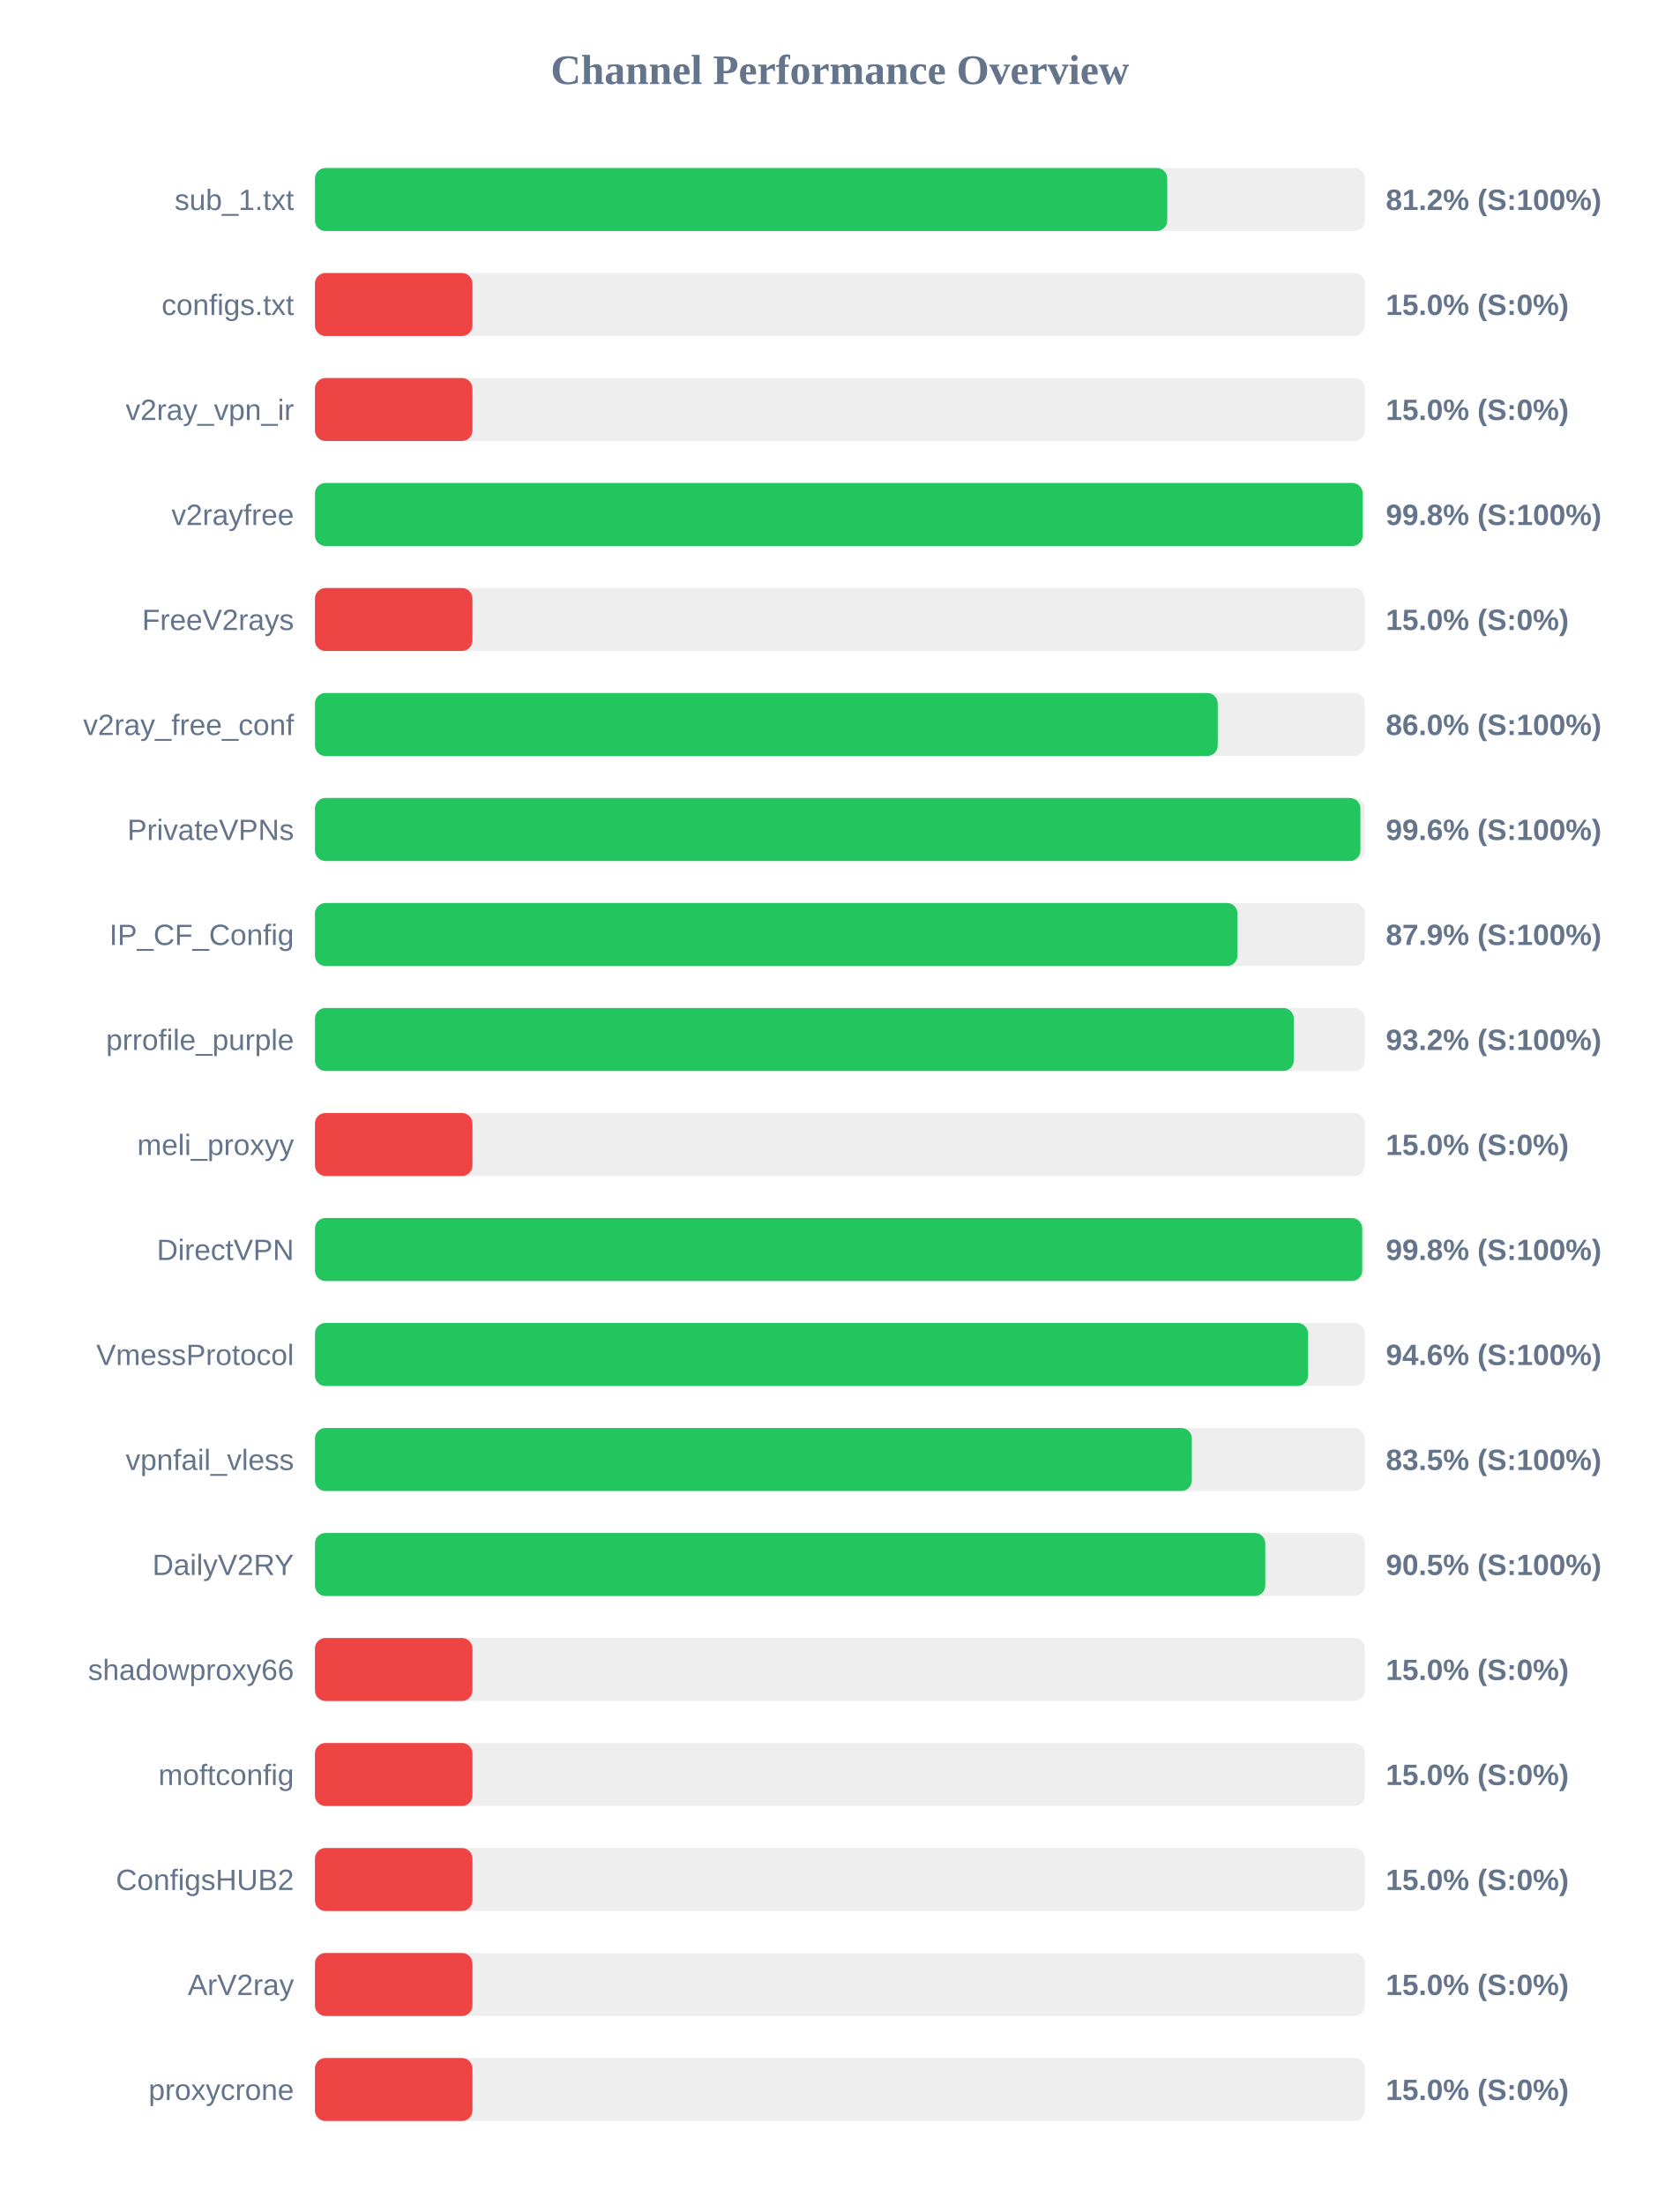
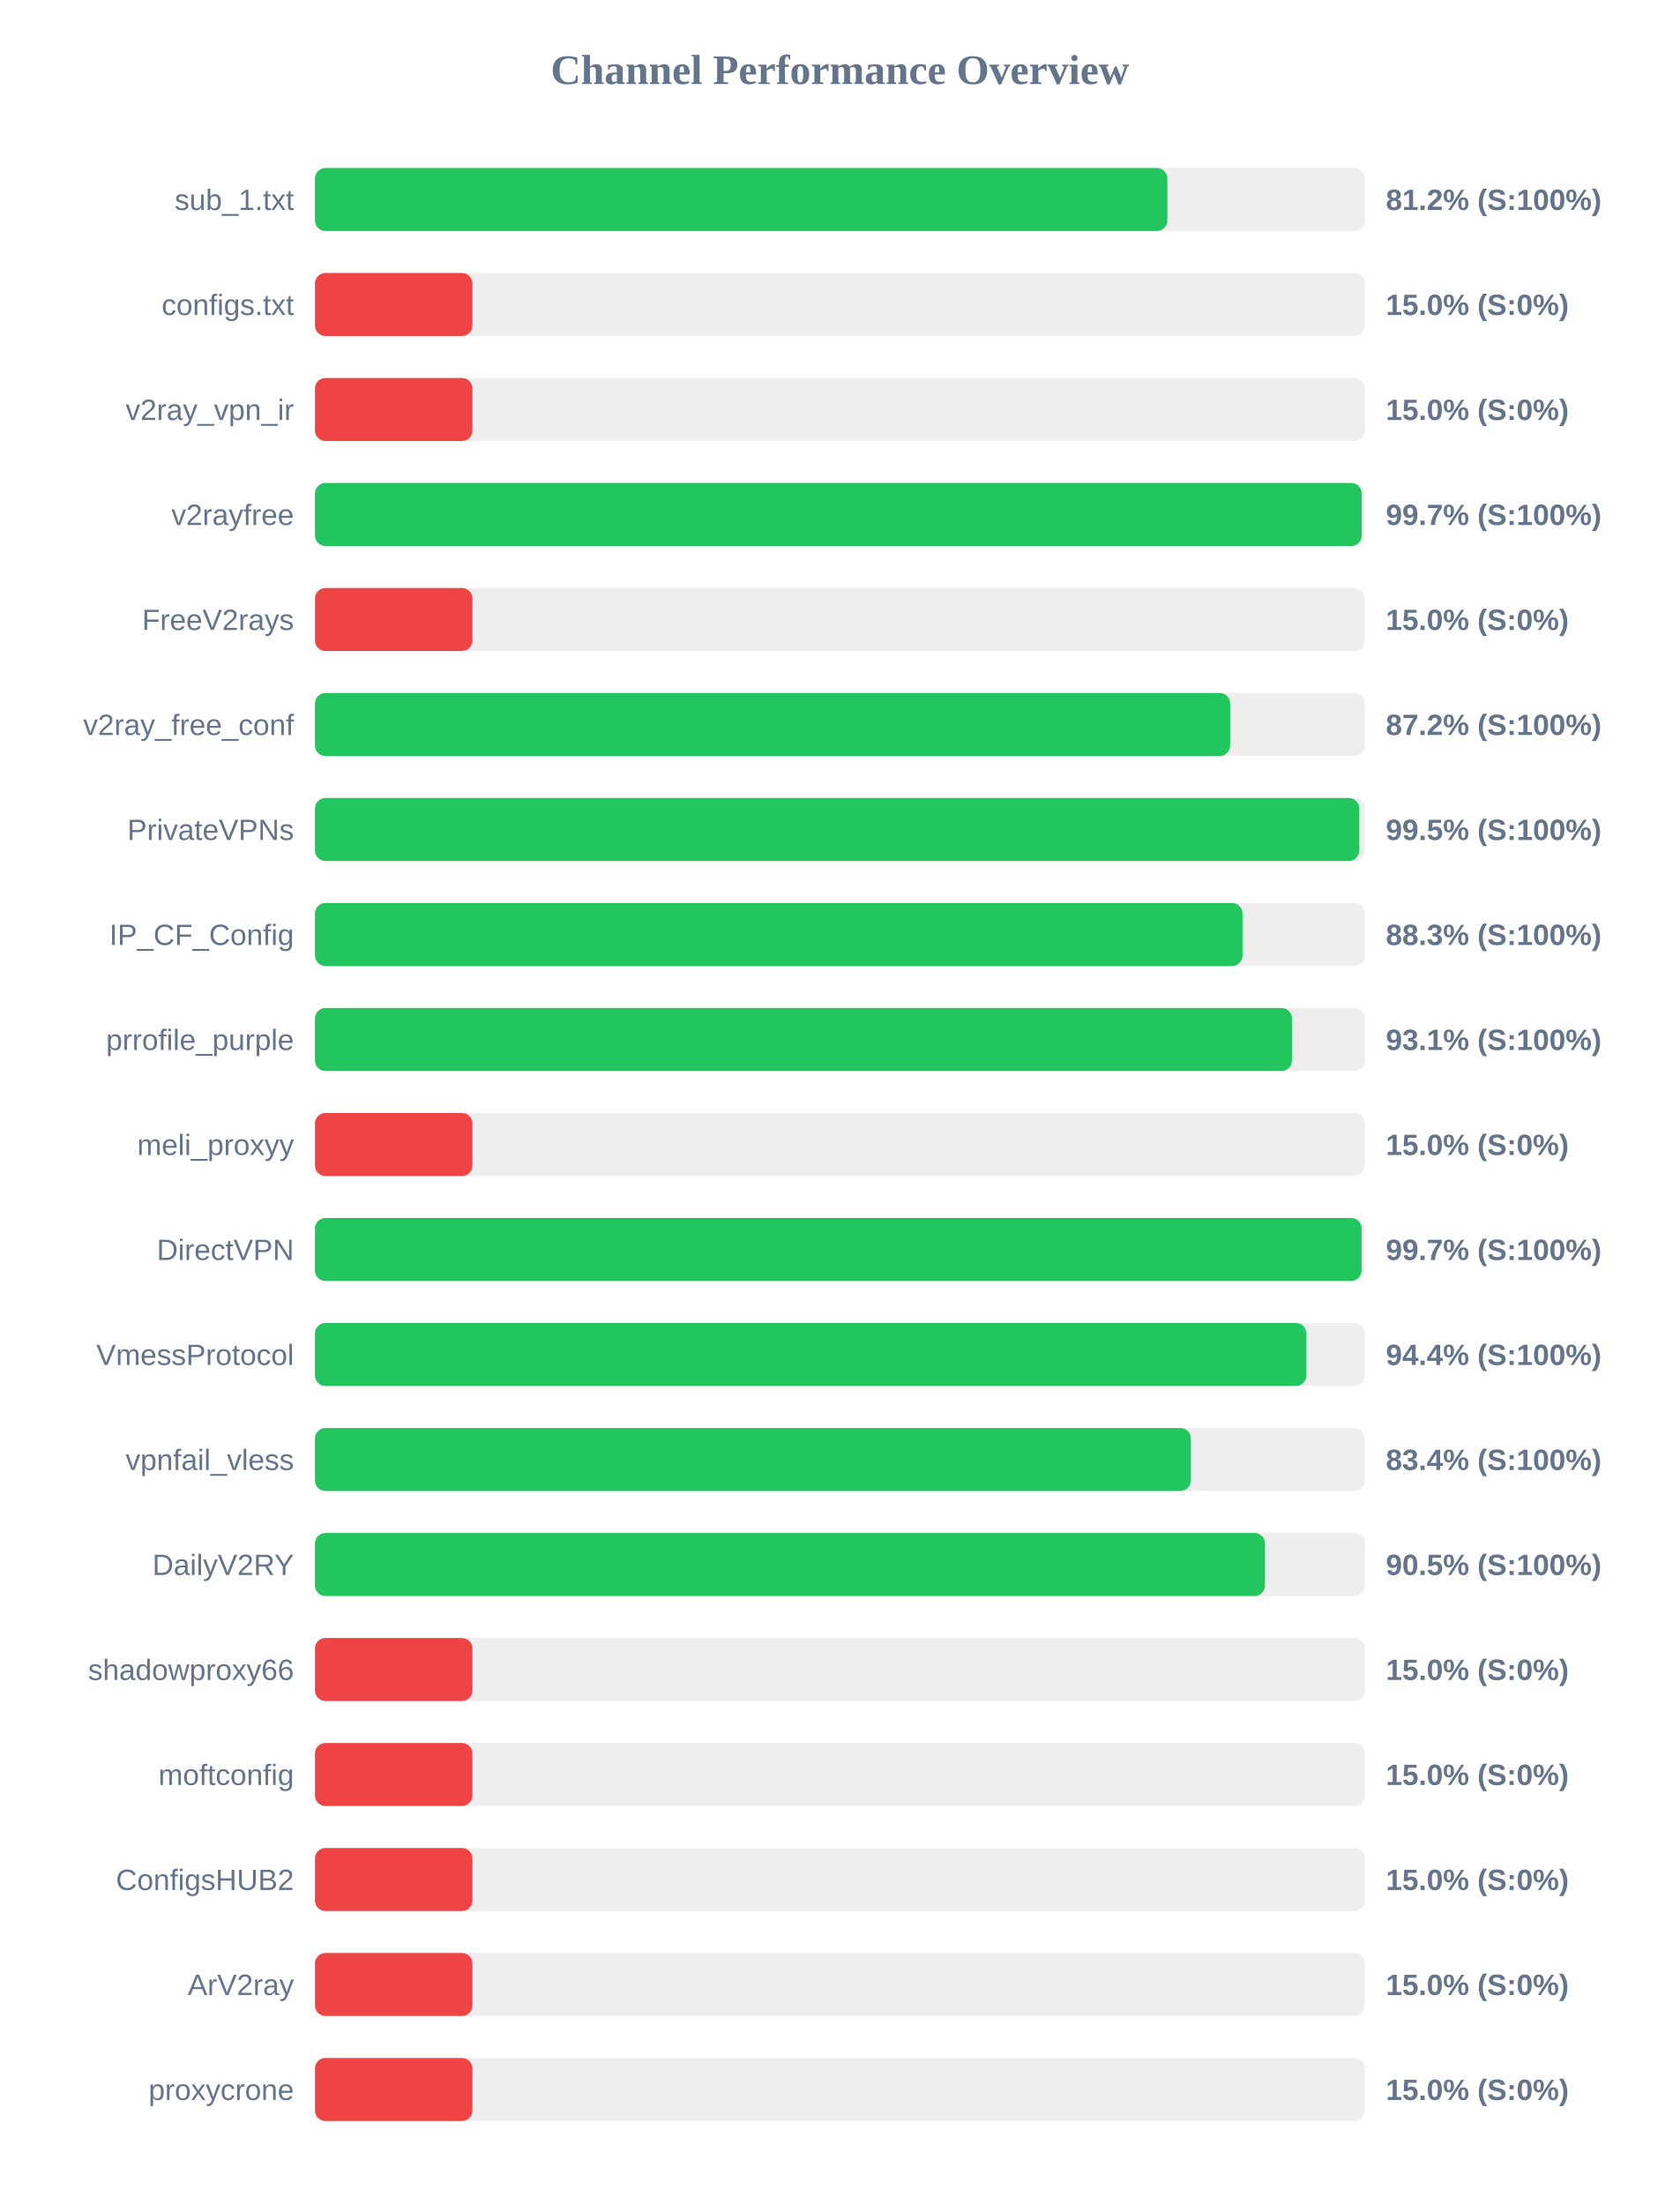
<svg xmlns="http://www.w3.org/2000/svg" width="800" height="1050" version="1.1">
  <style>
        .row { font: 14px Arial; fill: #64748b; }
        .score { font: bold 14px Arial; fill: #64748b; }
    </style>
  <text x="400" y="40" text-anchor="middle" font-size="20px" font-weight="bold" fill="#64748b">Channel Performance Overview</text>
  <rect x="150" y="80" width="500" height="30" fill="#eee" rx="5" />
-   <rect x="150" y="80" width="405.9" height="30" fill="#22c55e" rx="5" />
+   <rect x="150" y="80" width="405.95" height="30" fill="#22c55e" rx="5" />
  <text x="140" y="100" text-anchor="end" class="row">sub_1.txt</text>
  <text x="660" y="100" text-anchor="start" class="score">81.2% (S:100%)</text>
  <rect x="150" y="130" width="500" height="30" fill="#eee" rx="5" />
  <rect x="150" y="130" width="75.0" height="30" fill="#ef4444" rx="5" />
  <text x="140" y="150" text-anchor="end" class="row">configs.txt</text>
  <text x="660" y="150" text-anchor="start" class="score">15.0% (S:0%)</text>
  <rect x="150" y="180" width="500" height="30" fill="#eee" rx="5" />
  <rect x="150" y="180" width="75.0" height="30" fill="#ef4444" rx="5" />
  <text x="140" y="200" text-anchor="end" class="row">v2ray_vpn_ir</text>
  <text x="660" y="200" text-anchor="start" class="score">15.0% (S:0%)</text>
  <rect x="150" y="230" width="500" height="30" fill="#eee" rx="5" />
-   <rect x="150" y="230" width="498.95" height="30" fill="#22c55e" rx="5" />
+   <rect x="150" y="230" width="498.5" height="30" fill="#22c55e" rx="5" />
  <text x="140" y="250" text-anchor="end" class="row">v2rayfree</text>
-   <text x="660" y="250" text-anchor="start" class="score">99.8% (S:100%)</text>
+   <text x="660" y="250" text-anchor="start" class="score">99.7% (S:100%)</text>
  <rect x="150" y="280" width="500" height="30" fill="#eee" rx="5" />
  <rect x="150" y="280" width="75.0" height="30" fill="#ef4444" rx="5" />
  <text x="140" y="300" text-anchor="end" class="row">FreeV2rays</text>
  <text x="660" y="300" text-anchor="start" class="score">15.0% (S:0%)</text>
  <rect x="150" y="330" width="500" height="30" fill="#eee" rx="5" />
-   <rect x="150" y="330" width="429.95" height="30" fill="#22c55e" rx="5" />
+   <rect x="150" y="330" width="435.85" height="30" fill="#22c55e" rx="5" />
  <text x="140" y="350" text-anchor="end" class="row">v2ray_free_conf</text>
-   <text x="660" y="350" text-anchor="start" class="score">86.0% (S:100%)</text>
+   <text x="660" y="350" text-anchor="start" class="score">87.2% (S:100%)</text>
  <rect x="150" y="380" width="500" height="30" fill="#eee" rx="5" />
-   <rect x="150" y="380" width="497.9" height="30" fill="#22c55e" rx="5" />
+   <rect x="150" y="380" width="497.35" height="30" fill="#22c55e" rx="5" />
  <text x="140" y="400" text-anchor="end" class="row">PrivateVPNs</text>
-   <text x="660" y="400" text-anchor="start" class="score">99.6% (S:100%)</text>
+   <text x="660" y="400" text-anchor="start" class="score">99.5% (S:100%)</text>
  <rect x="150" y="430" width="500" height="30" fill="#eee" rx="5" />
-   <rect x="150" y="430" width="439.35" height="30" fill="#22c55e" rx="5" />
+   <rect x="150" y="430" width="441.75" height="30" fill="#22c55e" rx="5" />
  <text x="140" y="450" text-anchor="end" class="row">IP_CF_Config</text>
-   <text x="660" y="450" text-anchor="start" class="score">87.9% (S:100%)</text>
+   <text x="660" y="450" text-anchor="start" class="score">88.3% (S:100%)</text>
  <rect x="150" y="480" width="500" height="30" fill="#eee" rx="5" />
-   <rect x="150" y="480" width="466.15" height="30" fill="#22c55e" rx="5" />
+   <rect x="150" y="480" width="465.3" height="30" fill="#22c55e" rx="5" />
  <text x="140" y="500" text-anchor="end" class="row">prrofile_purple</text>
-   <text x="660" y="500" text-anchor="start" class="score">93.2% (S:100%)</text>
+   <text x="660" y="500" text-anchor="start" class="score">93.1% (S:100%)</text>
  <rect x="150" y="530" width="500" height="30" fill="#eee" rx="5" />
  <rect x="150" y="530" width="75.0" height="30" fill="#ef4444" rx="5" />
  <text x="140" y="550" text-anchor="end" class="row">meli_proxyy</text>
  <text x="660" y="550" text-anchor="start" class="score">15.0% (S:0%)</text>
  <rect x="150" y="580" width="500" height="30" fill="#eee" rx="5" />
-   <rect x="150" y="580" width="498.75" height="30" fill="#22c55e" rx="5" />
+   <rect x="150" y="580" width="498.45" height="30" fill="#22c55e" rx="5" />
  <text x="140" y="600" text-anchor="end" class="row">DirectVPN</text>
-   <text x="660" y="600" text-anchor="start" class="score">99.8% (S:100%)</text>
+   <text x="660" y="600" text-anchor="start" class="score">99.7% (S:100%)</text>
  <rect x="150" y="630" width="500" height="30" fill="#eee" rx="5" />
-   <rect x="150" y="630" width="472.95" height="30" fill="#22c55e" rx="5" />
+   <rect x="150" y="630" width="472.15" height="30" fill="#22c55e" rx="5" />
  <text x="140" y="650" text-anchor="end" class="row">VmessProtocol</text>
-   <text x="660" y="650" text-anchor="start" class="score">94.6% (S:100%)</text>
+   <text x="660" y="650" text-anchor="start" class="score">94.4% (S:100%)</text>
  <rect x="150" y="680" width="500" height="30" fill="#eee" rx="5" />
-   <rect x="150" y="680" width="417.6" height="30" fill="#22c55e" rx="5" />
+   <rect x="150" y="680" width="417.15" height="30" fill="#22c55e" rx="5" />
  <text x="140" y="700" text-anchor="end" class="row">vpnfail_vless</text>
-   <text x="660" y="700" text-anchor="start" class="score">83.5% (S:100%)</text>
+   <text x="660" y="700" text-anchor="start" class="score">83.4% (S:100%)</text>
  <rect x="150" y="730" width="500" height="30" fill="#eee" rx="5" />
-   <rect x="150" y="730" width="452.6" height="30" fill="#22c55e" rx="5" />
+   <rect x="150" y="730" width="452.45" height="30" fill="#22c55e" rx="5" />
  <text x="140" y="750" text-anchor="end" class="row">DailyV2RY</text>
  <text x="660" y="750" text-anchor="start" class="score">90.5% (S:100%)</text>
  <rect x="150" y="780" width="500" height="30" fill="#eee" rx="5" />
  <rect x="150" y="780" width="75.0" height="30" fill="#ef4444" rx="5" />
  <text x="140" y="800" text-anchor="end" class="row">shadowproxy66</text>
  <text x="660" y="800" text-anchor="start" class="score">15.0% (S:0%)</text>
  <rect x="150" y="830" width="500" height="30" fill="#eee" rx="5" />
  <rect x="150" y="830" width="75.0" height="30" fill="#ef4444" rx="5" />
  <text x="140" y="850" text-anchor="end" class="row">moftconfig</text>
  <text x="660" y="850" text-anchor="start" class="score">15.0% (S:0%)</text>
  <rect x="150" y="880" width="500" height="30" fill="#eee" rx="5" />
  <rect x="150" y="880" width="75.0" height="30" fill="#ef4444" rx="5" />
  <text x="140" y="900" text-anchor="end" class="row">ConfigsHUB2</text>
  <text x="660" y="900" text-anchor="start" class="score">15.0% (S:0%)</text>
  <rect x="150" y="930" width="500" height="30" fill="#eee" rx="5" />
  <rect x="150" y="930" width="75.0" height="30" fill="#ef4444" rx="5" />
  <text x="140" y="950" text-anchor="end" class="row">ArV2ray</text>
  <text x="660" y="950" text-anchor="start" class="score">15.0% (S:0%)</text>
  <rect x="150" y="980" width="500" height="30" fill="#eee" rx="5" />
  <rect x="150" y="980" width="75.0" height="30" fill="#ef4444" rx="5" />
  <text x="140" y="1000" text-anchor="end" class="row">proxycrone</text>
  <text x="660" y="1000" text-anchor="start" class="score">15.0% (S:0%)</text>
</svg>
